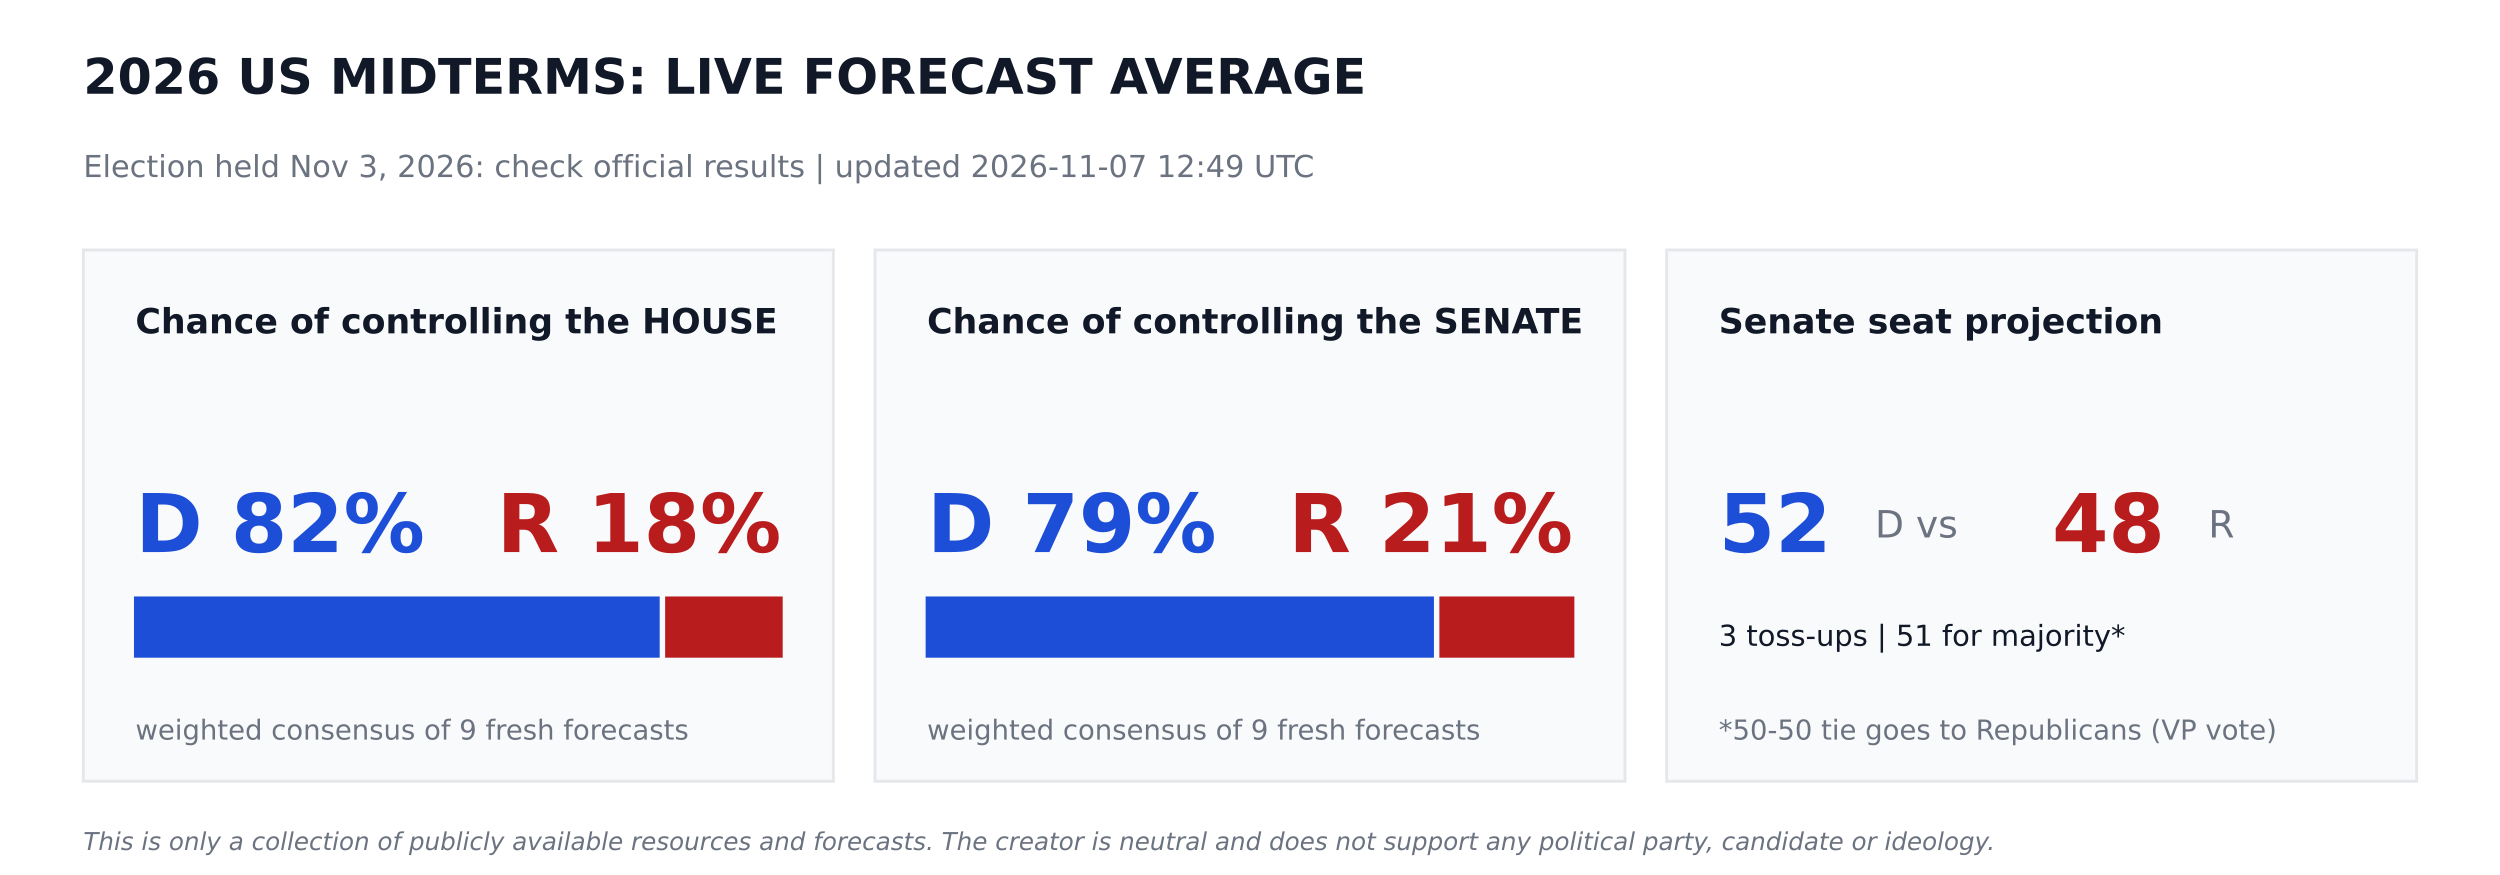
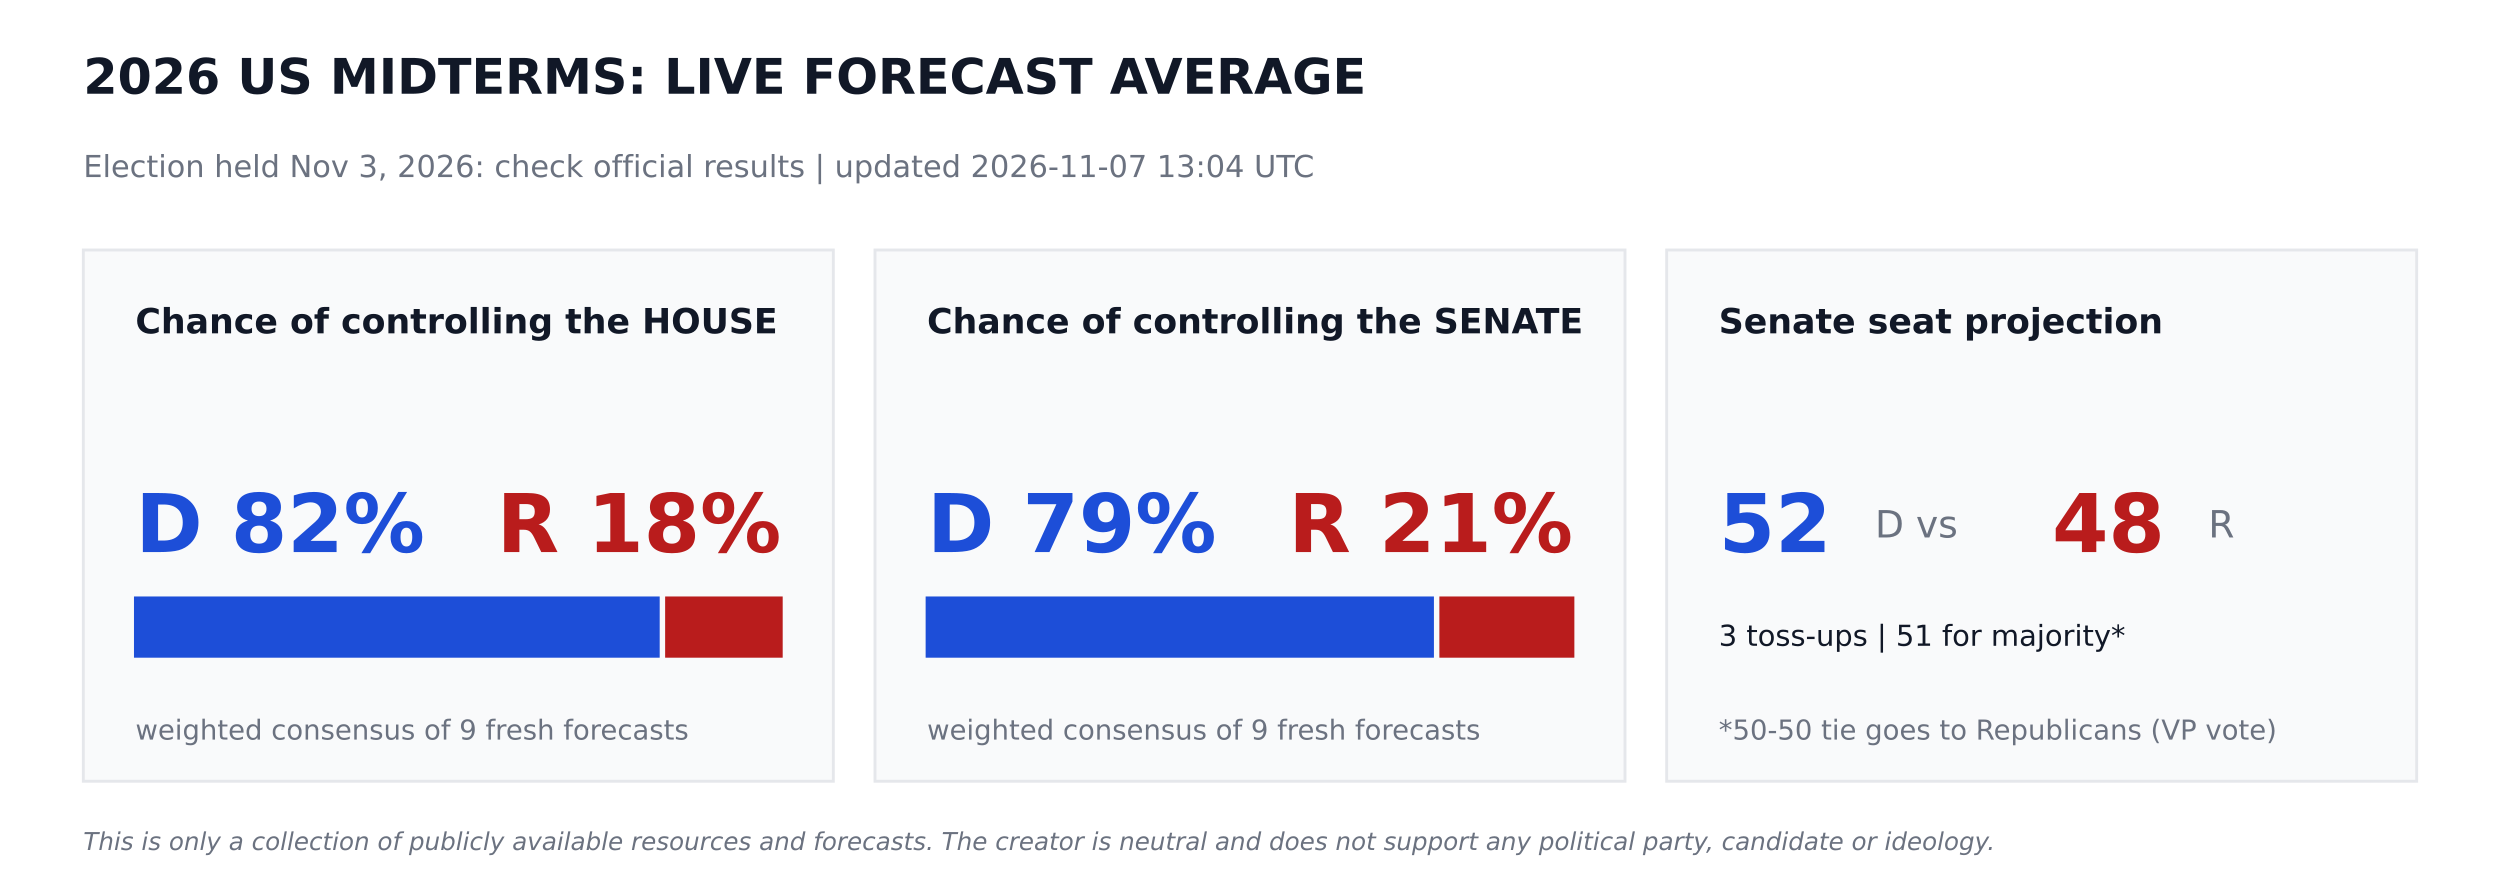
<svg xmlns="http://www.w3.org/2000/svg" width="864pt" height="302.4pt" viewBox="0 0 864 302.4" version="1.1">
  <defs>
    <style type="text/css">*{stroke-linejoin: round; stroke-linecap: butt}</style>
  </defs>
  <g id="figure_1">
    <g id="patch_1">
      <path d="M 0 302.4  L 864 302.4  L 864 0  L 0 0  z " style="fill: #ffffff" />
    </g>
    <g id="axes_1">
      <g id="patch_2">
-         <path d="M 28.8 270  L 288 270  L 288 86.4  L 28.8 86.4  z " clip-path="url(#p17b12cc893)" style="fill: #f9fafb; stroke: #e5e7eb; stroke-linejoin: miter" />
+         <path d="M 28.8 270  L 288 270  L 288 86.4  L 28.8 86.4  z " clip-path="url(#p5208d133fc)" style="fill: #f9fafb; stroke: #e5e7eb; stroke-linejoin: miter" />
      </g>
      <g id="patch_3">
-         <path d="M 46.8 226.8  L 227.491 226.8  L 227.491 206.64  L 46.8 206.64  z " clip-path="url(#p17b12cc893)" style="fill: #1d4ed8; stroke: #1d4ed8; stroke-linejoin: miter" />
+         <path d="M 46.8 226.8  L 227.491 226.8  L 227.491 206.64  L 46.8 206.64  z " clip-path="url(#p5208d133fc)" style="fill: #1d4ed8; stroke: #1d4ed8; stroke-linejoin: miter" />
      </g>
      <g id="patch_4">
-         <path d="M 230.371 226.8  L 270 226.8  L 270 206.64  L 230.371 206.64  z " clip-path="url(#p17b12cc893)" style="fill: #b91c1c; stroke: #b91c1c; stroke-linejoin: miter" />
+         <path d="M 230.371 226.8  L 270 226.8  L 270 206.64  L 230.371 206.64  z " clip-path="url(#p5208d133fc)" style="fill: #b91c1c; stroke: #b91c1c; stroke-linejoin: miter" />
      </g>
      <g id="patch_5">
-         <path d="M 302.4 270  L 561.6 270  L 561.6 86.4  L 302.4 86.4  z " clip-path="url(#p17b12cc893)" style="fill: #f9fafb; stroke: #e5e7eb; stroke-linejoin: miter" />
+         <path d="M 302.4 270  L 561.6 270  L 561.6 86.4  L 302.4 86.4  z " clip-path="url(#p5208d133fc)" style="fill: #f9fafb; stroke: #e5e7eb; stroke-linejoin: miter" />
      </g>
      <g id="patch_6">
-         <path d="M 320.4 226.8  L 495.065 226.8  L 495.065 206.64  L 320.4 206.64  z " clip-path="url(#p17b12cc893)" style="fill: #1d4ed8; stroke: #1d4ed8; stroke-linejoin: miter" />
+         <path d="M 320.4 226.8  L 495.065 226.8  L 495.065 206.64  L 320.4 206.64  z " clip-path="url(#p5208d133fc)" style="fill: #1d4ed8; stroke: #1d4ed8; stroke-linejoin: miter" />
      </g>
      <g id="patch_7">
-         <path d="M 497.945 226.8  L 543.6 226.8  L 543.6 206.64  L 497.945 206.64  z " clip-path="url(#p17b12cc893)" style="fill: #b91c1c; stroke: #b91c1c; stroke-linejoin: miter" />
+         <path d="M 497.945 226.8  L 543.6 226.8  L 543.6 206.64  L 497.945 206.64  z " clip-path="url(#p5208d133fc)" style="fill: #b91c1c; stroke: #b91c1c; stroke-linejoin: miter" />
      </g>
      <g id="patch_8">
-         <path d="M 576 270  L 835.2 270  L 835.2 86.4  L 576 86.4  z " clip-path="url(#p17b12cc893)" style="fill: #f9fafb; stroke: #e5e7eb; stroke-linejoin: miter" />
+         <path d="M 576 270  L 835.2 270  L 835.2 86.4  L 576 86.4  z " clip-path="url(#p5208d133fc)" style="fill: #f9fafb; stroke: #e5e7eb; stroke-linejoin: miter" />
      </g>
      <g id="text_1">
        <text style="font-weight: 700; font-size: 17px; font-family: 'DejaVu Sans'; text-anchor: start; fill: #111827" x="28.8" y="32.4" transform="rotate(-0 28.8 32.4)">2026 US MIDTERMS: LIVE FORECAST AVERAGE</text>
      </g>
      <g id="text_2">
-         <text style="font-size: 10.5px; font-family: 'DejaVu Sans'; text-anchor: start; fill: #6b7280" x="28.8" y="61.2" transform="rotate(-0 28.8 61.2)">Election held Nov 3, 2026: check official results   |   updated 2026-11-07 12:49 UTC</text>
+         <text style="font-size: 10.5px; font-family: 'DejaVu Sans'; text-anchor: start; fill: #6b7280" x="28.8" y="61.2" transform="rotate(-0 28.8 61.2)">Election held Nov 3, 2026: check official results   |   updated 2026-11-07 13:04 UTC</text>
      </g>
      <g id="text_3">
        <text style="font-weight: 700; font-size: 12px; font-family: 'DejaVu Sans'; text-anchor: start; fill: #111827" x="46.8" y="115.2" transform="rotate(-0 46.8 115.2)">Chance of controlling the HOUSE</text>
      </g>
      <g id="text_4">
        <text style="font-weight: 700; font-size: 28px; font-family: 'DejaVu Sans'; text-anchor: start; fill: #1d4ed8" x="46.8" y="190.8" transform="rotate(-0 46.8 190.8)">D 82%</text>
      </g>
      <g id="text_5">
        <text style="font-weight: 700; font-size: 28px; font-family: 'DejaVu Sans'; text-anchor: end; fill: #b91c1c" x="270" y="190.8" transform="rotate(-0 270 190.8)">R 18%</text>
      </g>
      <g id="text_6">
        <text style="font-size: 9.5px; font-family: 'DejaVu Sans'; text-anchor: start; fill: #6b7280" x="46.8" y="255.6" transform="rotate(-0 46.8 255.6)">weighted consensus of 9 fresh forecasts</text>
      </g>
      <g id="text_7">
        <text style="font-weight: 700; font-size: 12px; font-family: 'DejaVu Sans'; text-anchor: start; fill: #111827" x="320.4" y="115.2" transform="rotate(-0 320.4 115.2)">Chance of controlling the SENATE</text>
      </g>
      <g id="text_8">
        <text style="font-weight: 700; font-size: 28px; font-family: 'DejaVu Sans'; text-anchor: start; fill: #1d4ed8" x="320.4" y="190.8" transform="rotate(-0 320.4 190.8)">D 79%</text>
      </g>
      <g id="text_9">
        <text style="font-weight: 700; font-size: 28px; font-family: 'DejaVu Sans'; text-anchor: end; fill: #b91c1c" x="543.6" y="190.8" transform="rotate(-0 543.6 190.8)">R 21%</text>
      </g>
      <g id="text_10">
        <text style="font-size: 9.5px; font-family: 'DejaVu Sans'; text-anchor: start; fill: #6b7280" x="320.4" y="255.6" transform="rotate(-0 320.4 255.6)">weighted consensus of 9 fresh forecasts</text>
      </g>
      <g id="text_11">
        <text style="font-weight: 700; font-size: 12px; font-family: 'DejaVu Sans'; text-anchor: start; fill: #111827" x="594" y="115.2" transform="rotate(-0 594 115.2)">Senate seat projection</text>
      </g>
      <g id="text_12">
        <text style="font-weight: 700; font-size: 28px; font-family: 'DejaVu Sans'; text-anchor: start; fill: #1d4ed8" x="594" y="190.8" transform="rotate(-0 594 190.8)">52</text>
      </g>
      <g id="text_13">
        <text style="font-size: 13px; font-family: 'DejaVu Sans'; text-anchor: start; fill: #6b7280" x="648" y="185.76" transform="rotate(-0 648 185.76)">D  vs</text>
      </g>
      <g id="text_14">
        <text style="font-weight: 700; font-size: 28px; font-family: 'DejaVu Sans'; text-anchor: start; fill: #b91c1c" x="709.2" y="190.8" transform="rotate(-0 709.2 190.8)">48</text>
      </g>
      <g id="text_15">
        <text style="font-size: 13px; font-family: 'DejaVu Sans'; text-anchor: start; fill: #6b7280" x="763.2" y="185.76" transform="rotate(-0 763.2 185.76)">R</text>
      </g>
      <g id="text_16">
        <text style="font-size: 10px; font-family: 'DejaVu Sans'; text-anchor: start; fill: #111827" x="594" y="223.2" transform="rotate(-0 594 223.2)">3 toss-ups  |  51 for majority*</text>
      </g>
      <g id="text_17">
        <text style="font-size: 9.5px; font-family: 'DejaVu Sans'; text-anchor: start; fill: #6b7280" x="594" y="255.6" transform="rotate(-0 594 255.6)">*50-50 tie goes to Republicans (VP vote)</text>
      </g>
      <g id="text_18">
        <text style="font-style: italic; font-size: 8.5px; font-family: 'DejaVu Sans'; text-anchor: start; fill: #6b7280" x="28.8" y="293.76" transform="rotate(-0 28.8 293.76)">This is only a collection of publicly available resources and forecasts. The creator is neutral and does not support any political party, candidate or ideology.</text>
      </g>
    </g>
  </g>
  <defs>
-     <clipPath id="p17b12cc893">
+     <clipPath id="p5208d133fc">
      <rect x="0" y="0" width="864" height="302.4" />
    </clipPath>
  </defs>
</svg>
